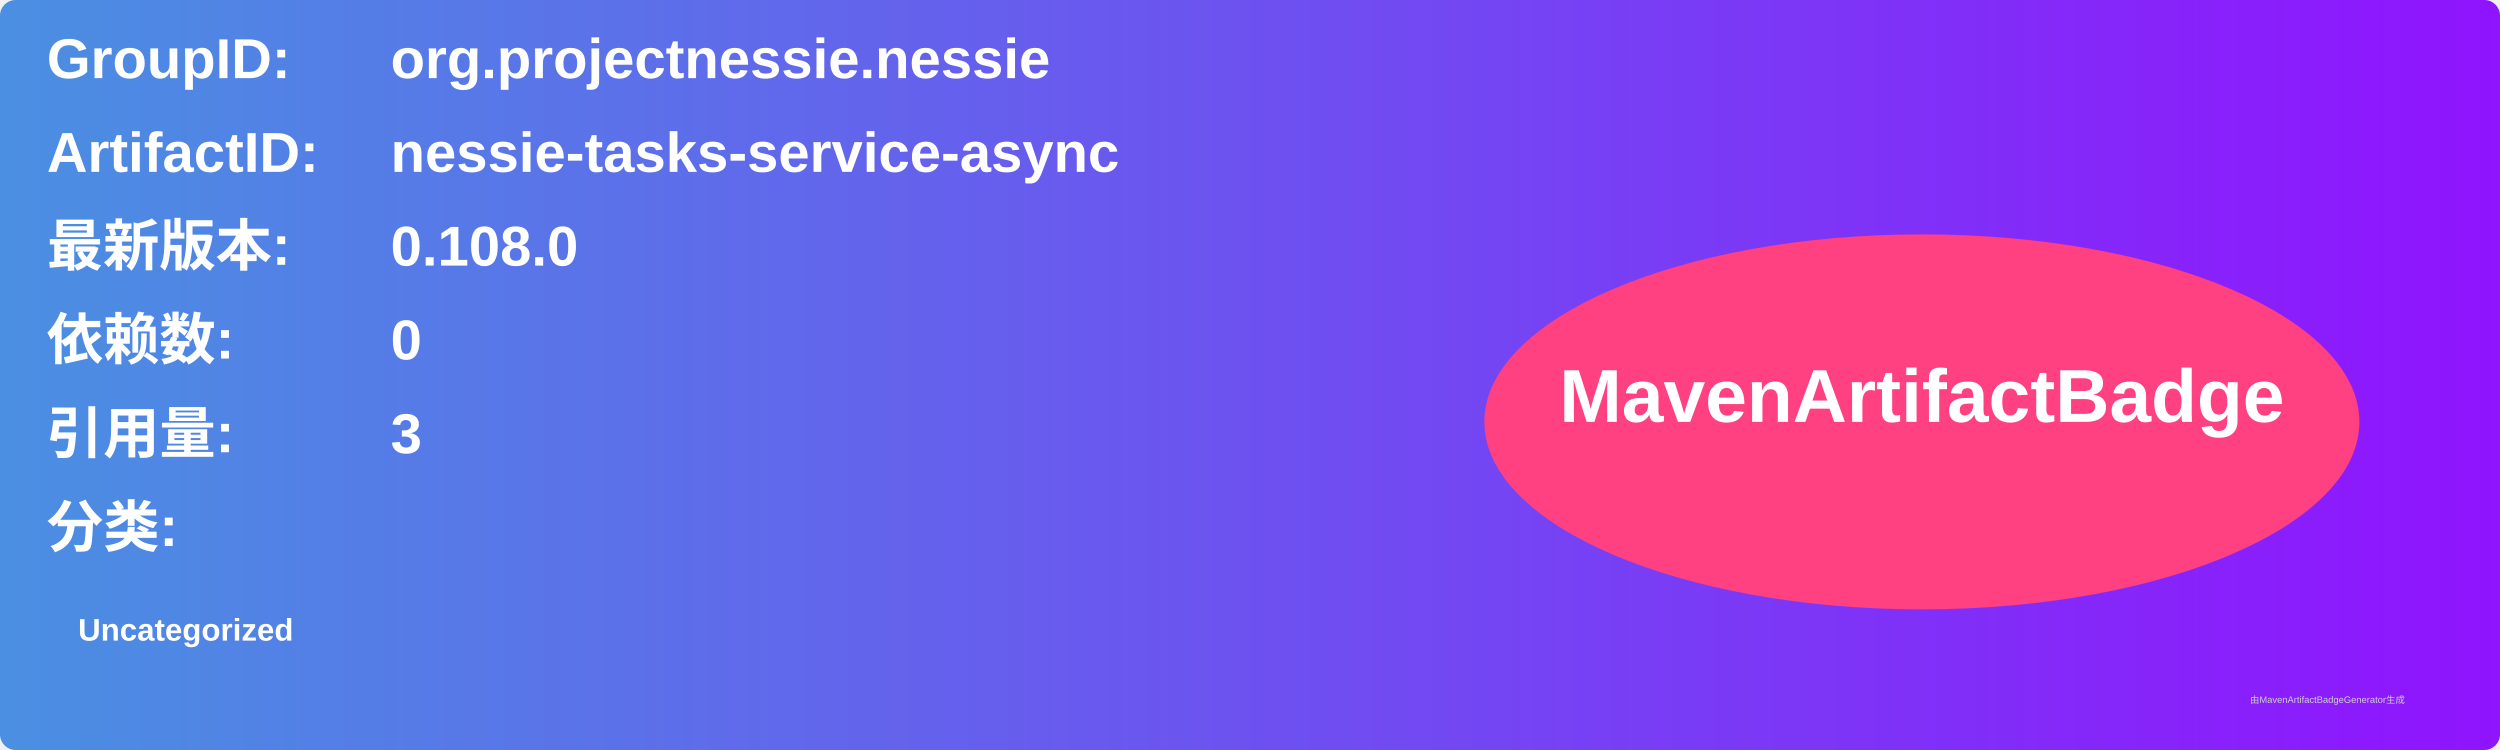
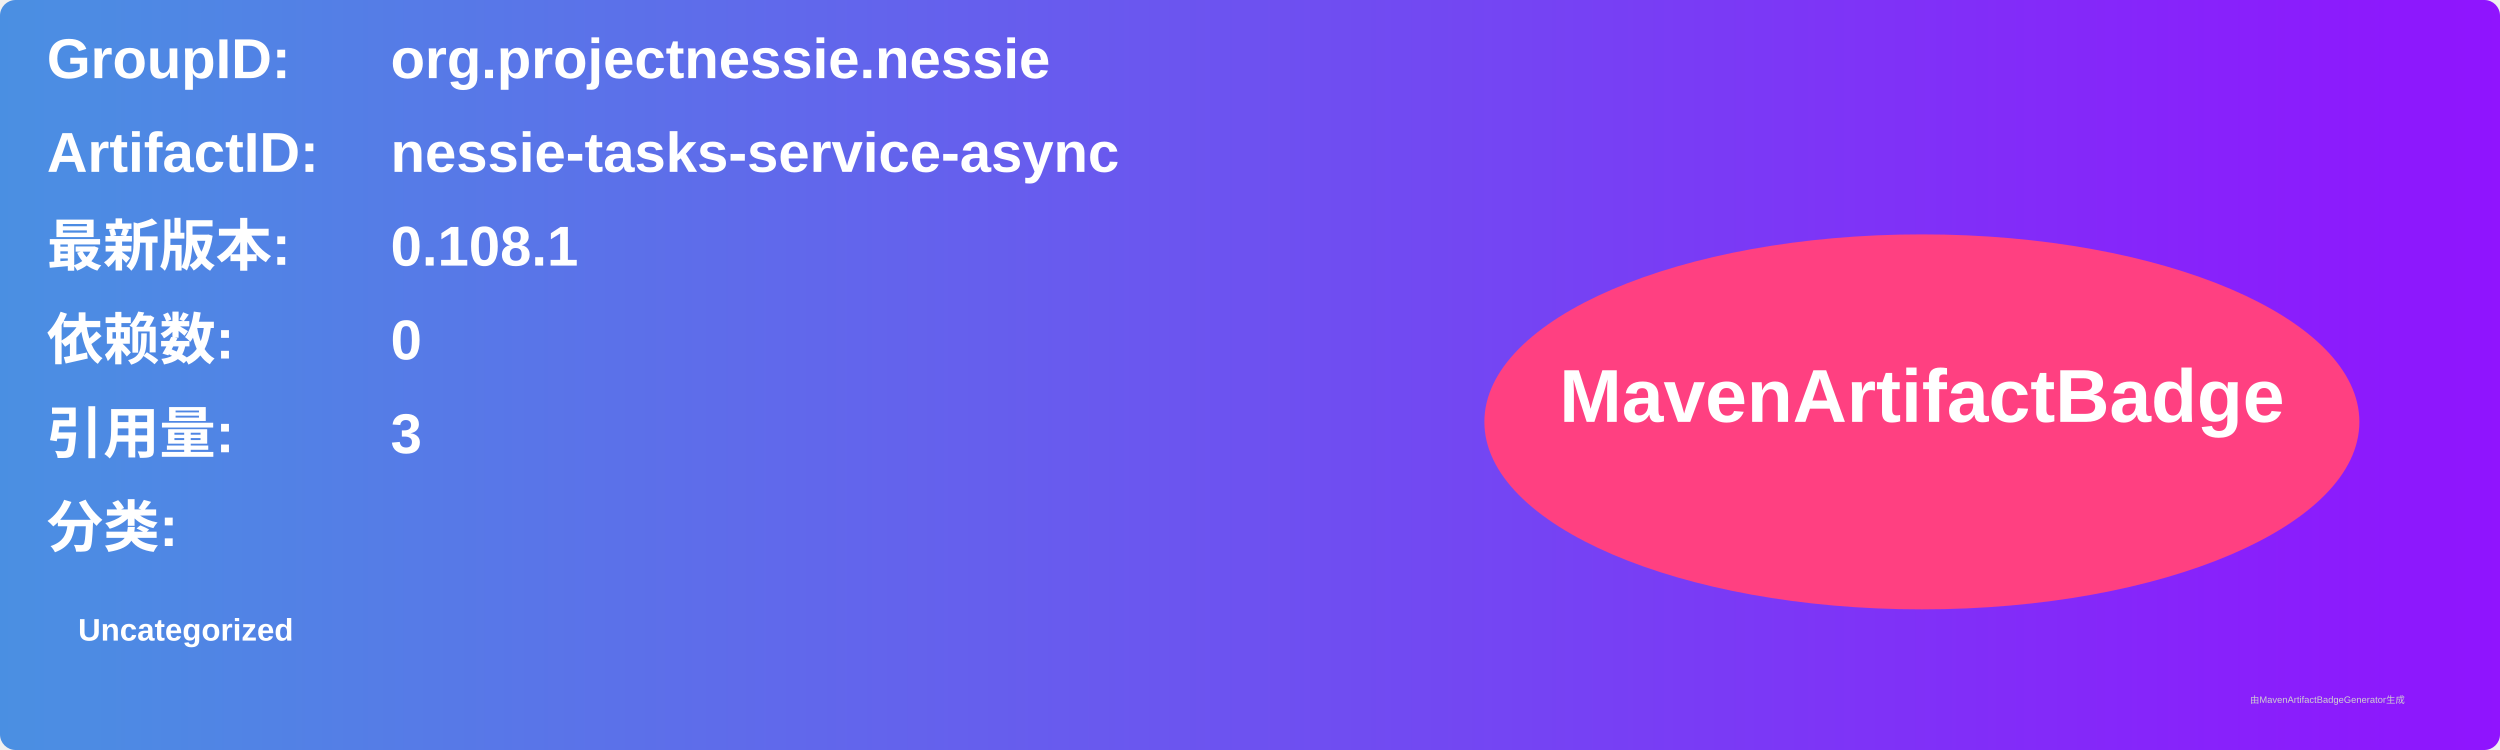
<svg xmlns="http://www.w3.org/2000/svg" width="800" height="240" viewBox="0 0 800 240">
  <linearGradient id="grad" x1="0%" y1="0%" x2="100%" y2="0%">
    <stop offset="0%" stop-color="#4a90e2" />
    <stop offset="100%" stop-color="#9013fe" />
  </linearGradient>
  <rect width="100%" height="100%" rx="5" ry="5" fill="url(#grad)" />
  <g transform="translate(15, 15)">
    <text x="0" y="10" font-family="Arial" font-size="18" fill="white" font-weight="bold" width="260">GroupID:</text>
    <text x="110" y="10" font-family="Arial" font-size="18" fill="white" font-weight="bold" width="460">org.projectnessie.nessie</text>
    <text x="0" y="40" font-family="Arial" font-size="18" fill="white" font-weight="bold" width="260">ArtifactID:</text>
    <text x="110" y="40" font-family="Arial" font-size="18" fill="white" font-weight="bold" width="460">nessie-tasks-service-async</text>
    <text x="0" y="70" font-family="Arial" font-size="18" fill="white" font-weight="bold">最新版本:</text>
    <text x="110" y="70" font-family="Arial" font-size="18" fill="white" font-weight="bold">
-       <tspan font-weight="bold">0.108.0</tspan>
+       <tspan font-weight="bold">0.108.1</tspan>
    </text>
    <text x="0" y="100" font-family="Arial" font-size="18" fill="white" font-weight="bold">依赖数: </text>
    <text x="110" y="100" font-family="Arial" font-size="18" fill="white">
      <tspan font-weight="bold">0</tspan>
    </text>
    <text x="0" y="130" font-family="Arial" font-size="18" fill="white" font-weight="bold">引用量: </text>
    <text x="110" y="130" font-family="Arial" font-size="18" fill="white">
      <tspan font-weight="bold">3</tspan>
    </text>
    <text x="0" y="160" font-family="Arial" font-size="18" fill="white" font-weight="bold">分类:</text>
    <text x="10" y="190" font-family="Arial" font-size="10" fill="white">
      <tspan font-weight="bold">Uncategorized</tspan>
    </text>
    <ellipse cx="600" cy="120" rx="140" ry="60" fill="#ff4081" />
    <text x="600" y="120" text-anchor="middle" font-family="Arial" font-size="24" fill="white" font-weight="bold">MavenArtifactBadge</text>
  </g>
  <text x="720" y="225" font-family="Arial" font-size="3" fill="#d0d0d0">由MavenArtifactBadgeGenerator生成</text>
</svg>
